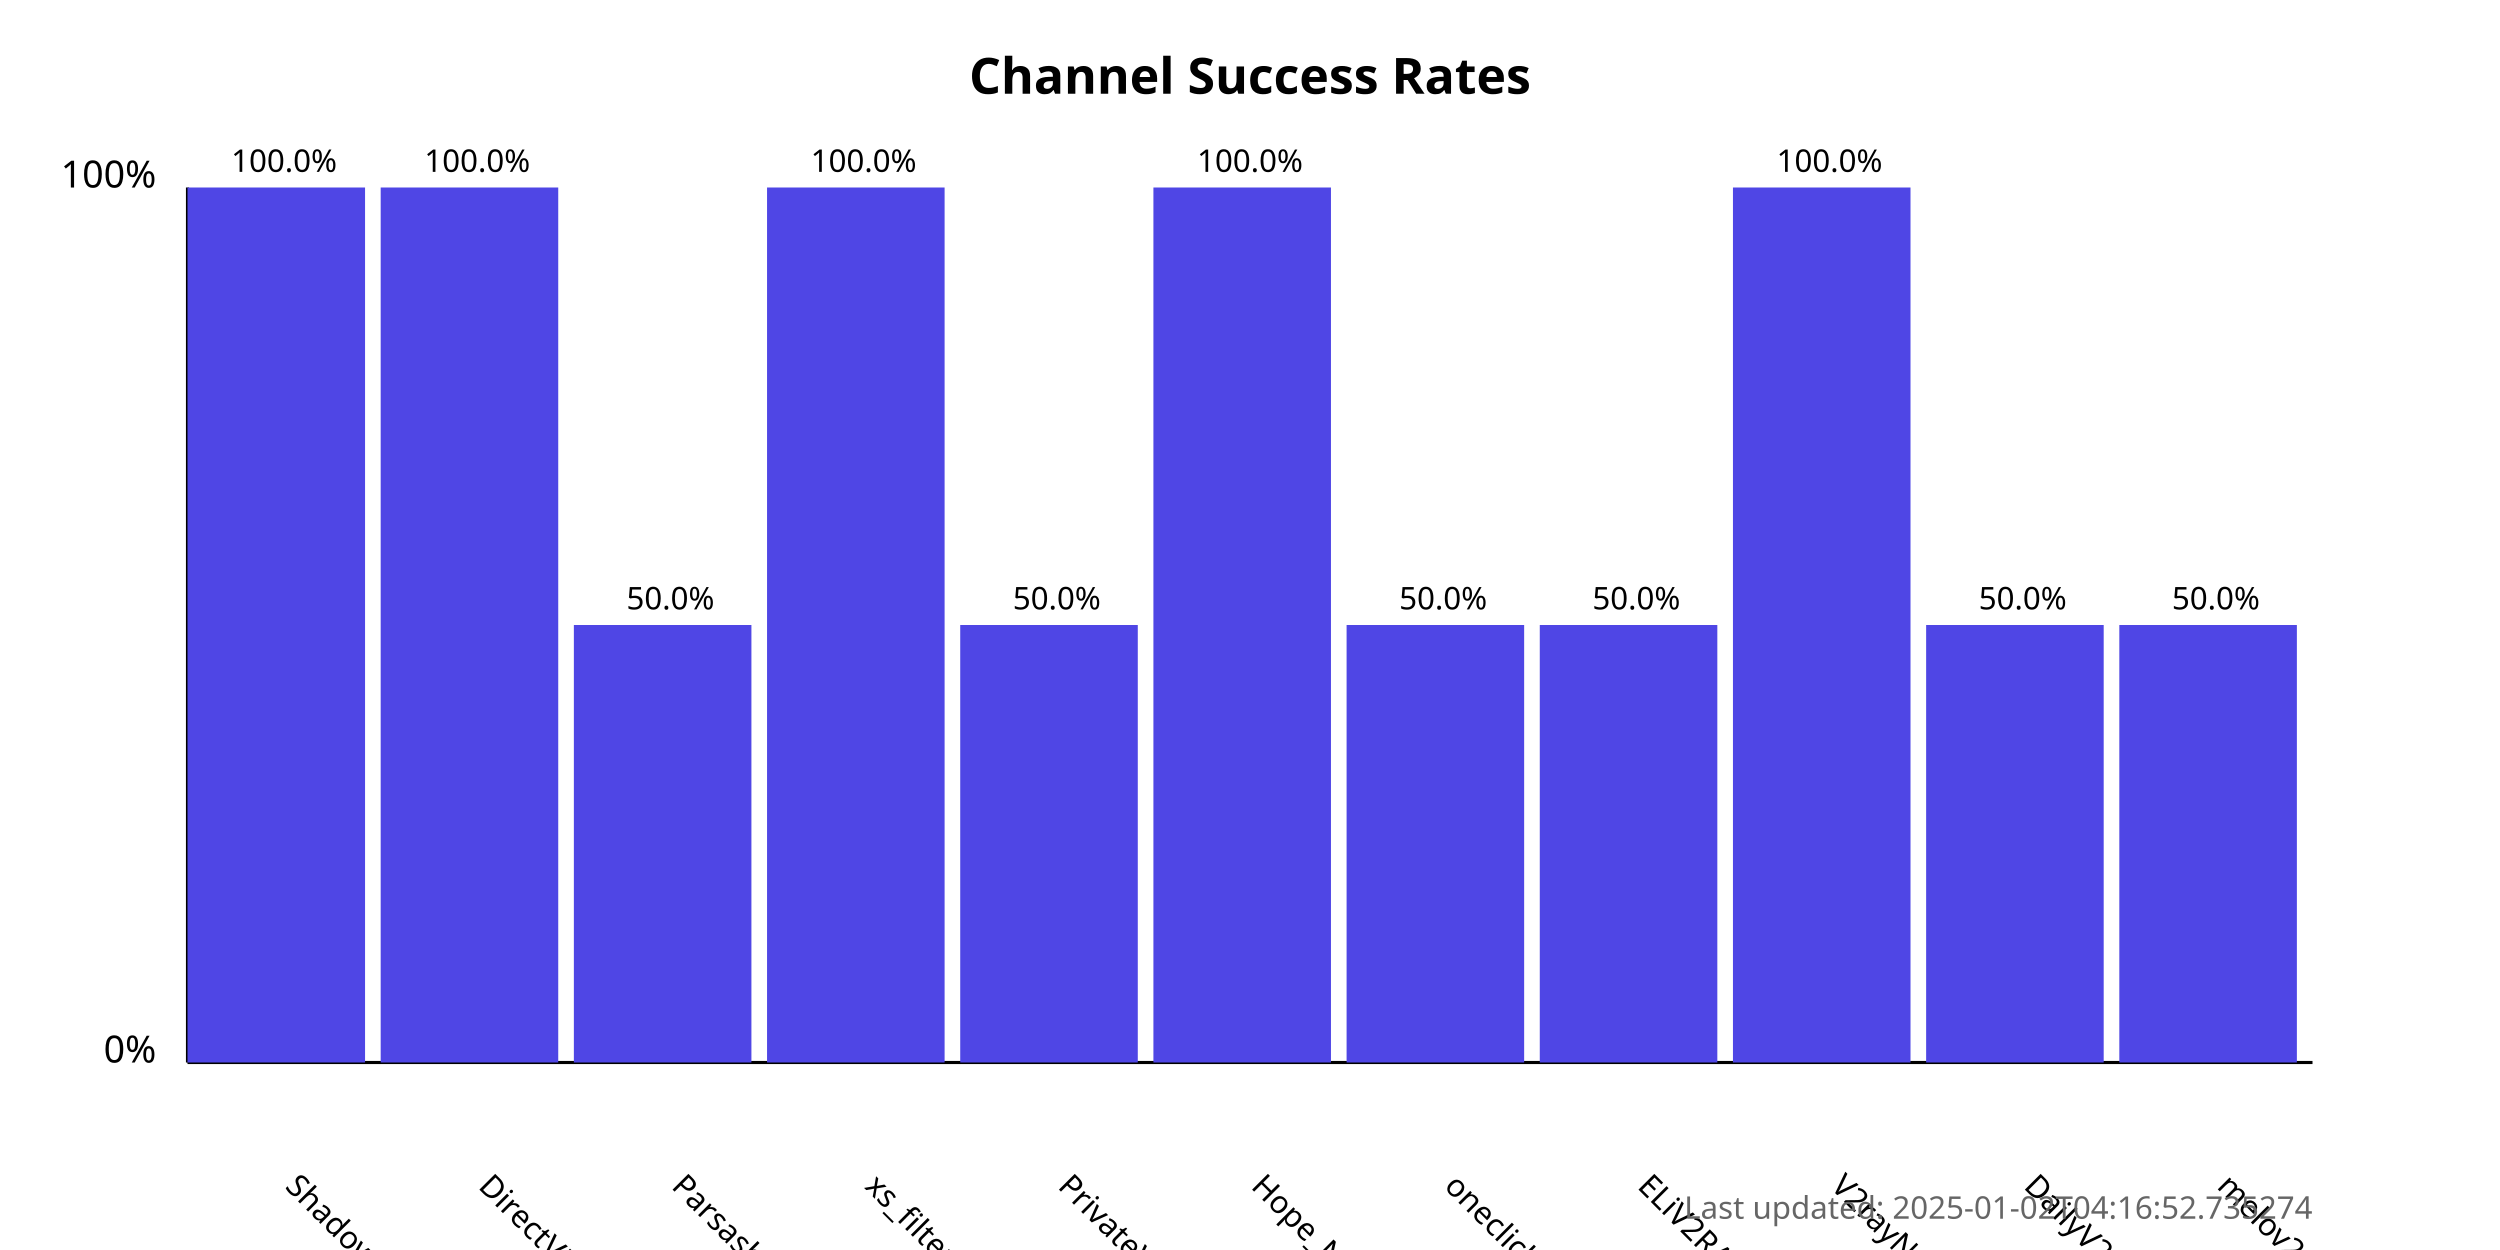
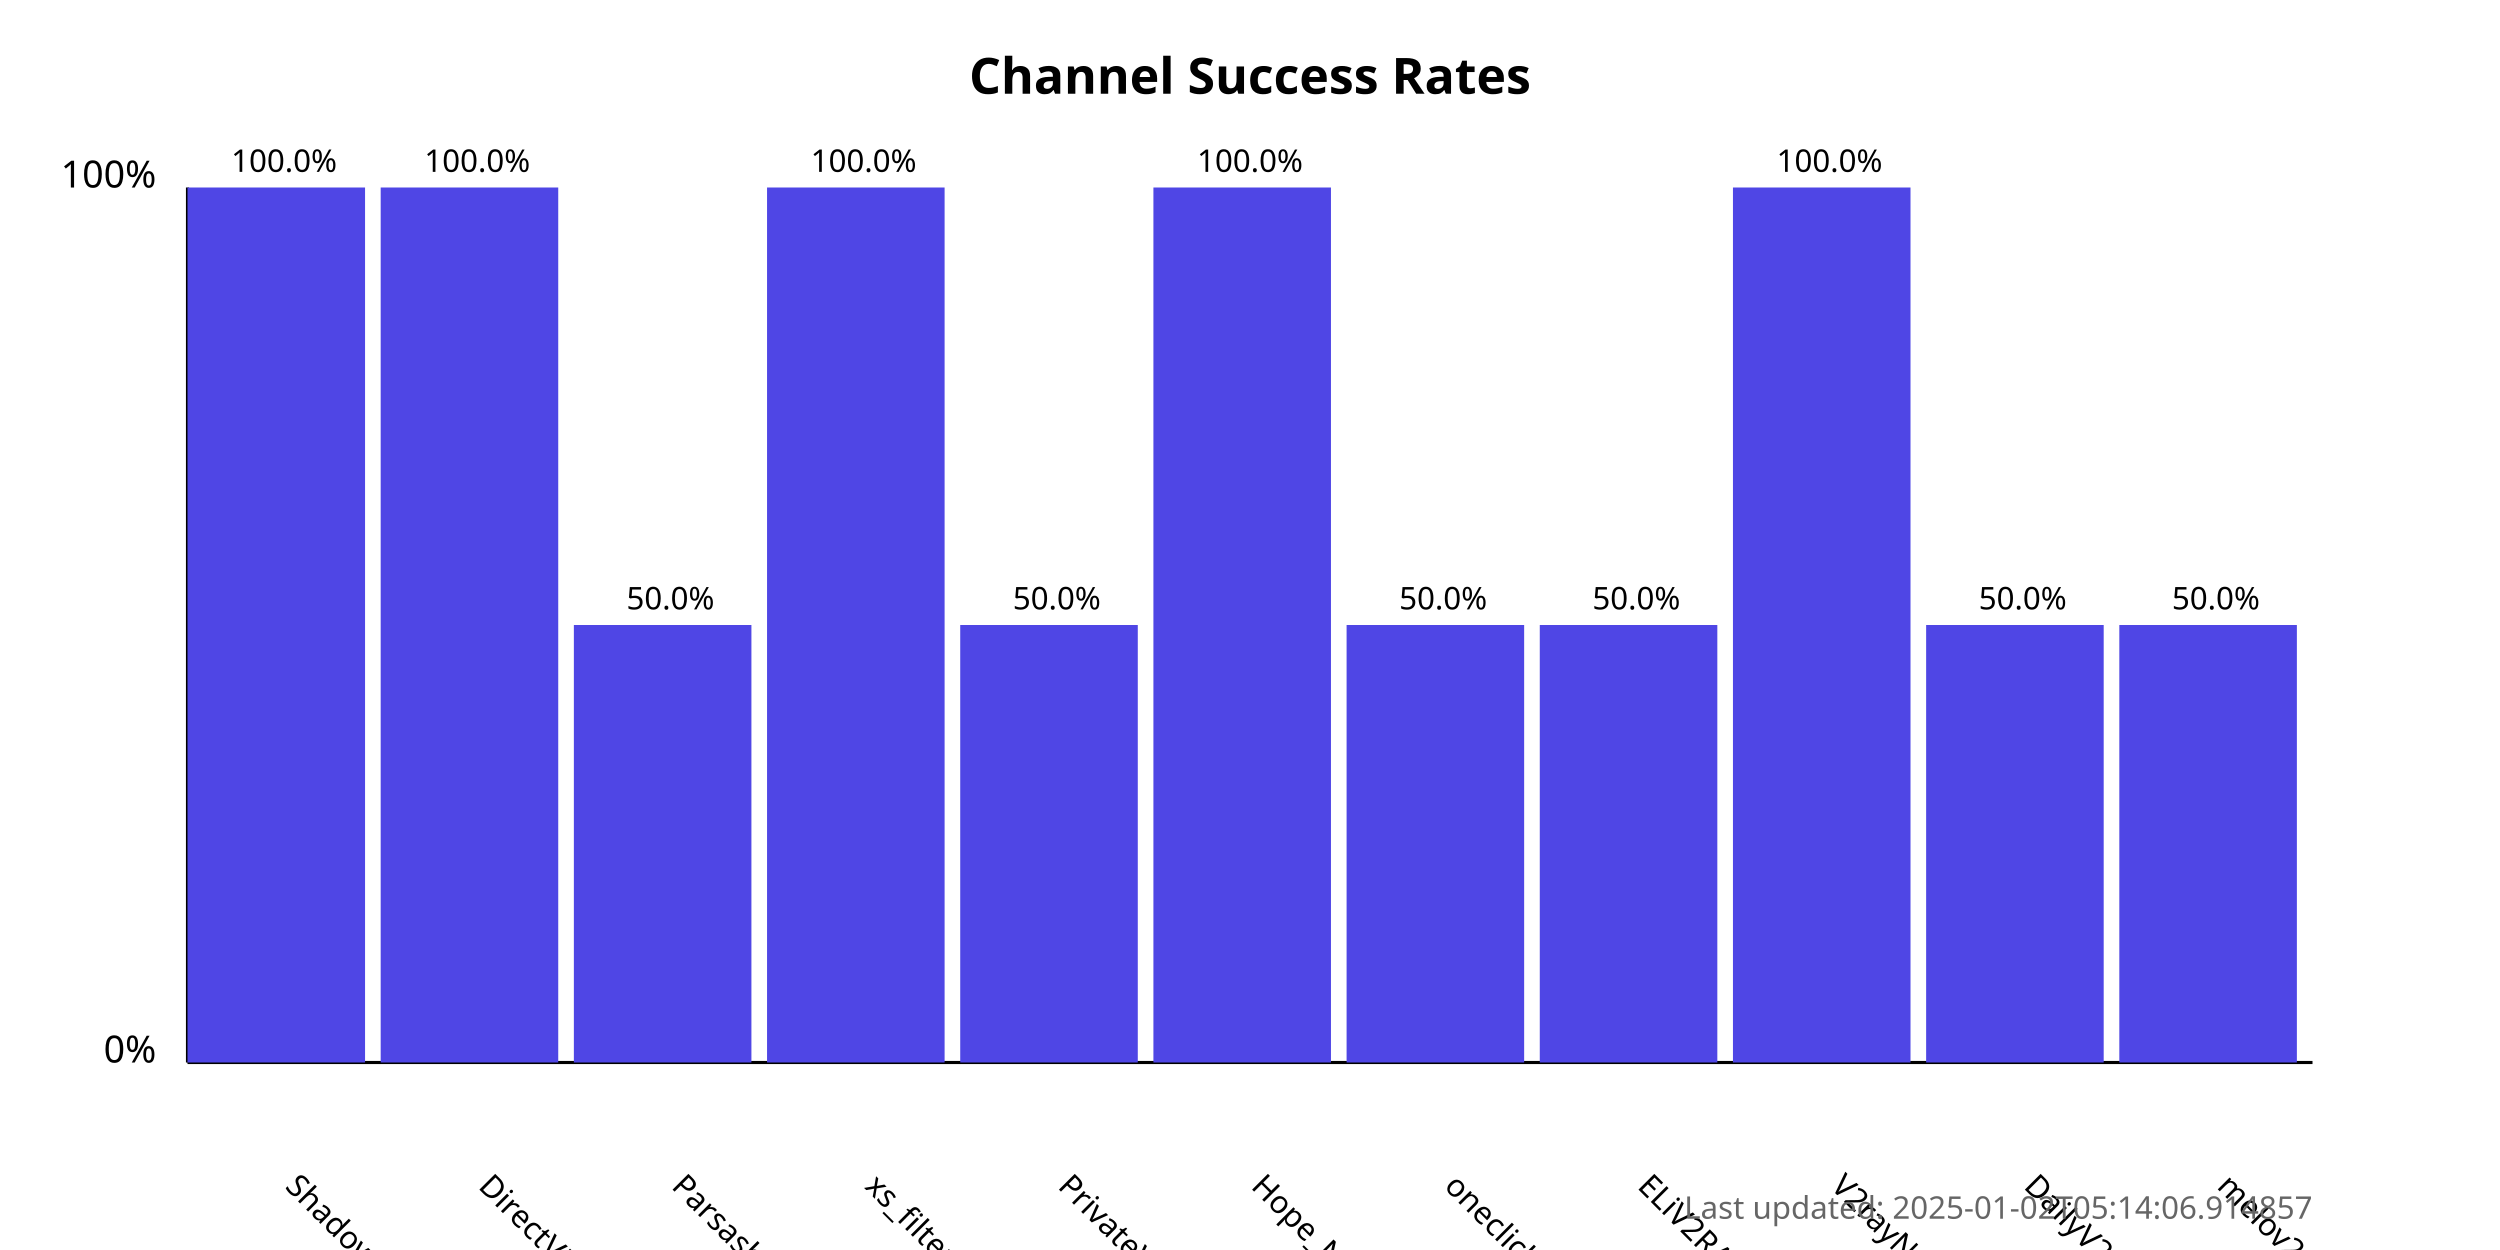
<svg xmlns="http://www.w3.org/2000/svg" width="800" height="400">
  <style>
            .chart-title { font: bold 16px sans-serif; }
            .axis-label { font: 12px sans-serif; }
            .tick-label { font: 10px sans-serif; }
            .bar { fill: #4f46e5; }
            .bar:hover { fill: #6366f1; }
            .timestamp { font: 10px sans-serif; fill: #666; }
        </style>
  <text x="400.0" y="30" text-anchor="middle" class="chart-title">
            Channel Success Rates
        </text>
  <line x1="60" y1="340" x2="60" y2="60" stroke="black" stroke-width="1" />
  <line x1="60" y1="340" x2="740" y2="340" stroke="black" stroke-width="1" />
  <text x="50" y="340" text-anchor="end" class="axis-label">0%</text>
  <text x="50" y="60" text-anchor="end" class="axis-label">100%</text>
  <g>
    <rect x="60" y="60.0" width="56.818" height="280.0" class="bar" />
    <text x="90.909" y="380" transform="rotate(45, 90.90909, 380)" text-anchor="start" class="tick-label">
                ShadowProxy66
            </text>
    <text x="90.909" y="55.0" text-anchor="middle" class="tick-label">
                100.0%
            </text>
  </g>
  <g>
    <rect x="121.818" y="60.0" width="56.818" height="280.0" class="bar" />
    <text x="152.727" y="380" transform="rotate(45, 152.7273, 380)" text-anchor="start" class="tick-label">
                DirectVPN
            </text>
    <text x="152.727" y="55.0" text-anchor="middle" class="tick-label">
                100.0%
            </text>
  </g>
  <g>
    <rect x="183.636" y="200.0" width="56.818" height="140.0" class="bar" />
    <text x="214.545" y="380" transform="rotate(45, 214.5455, 380)" text-anchor="start" class="tick-label">
                Parsashonam
            </text>
    <text x="214.545" y="195.0" text-anchor="middle" class="tick-label">
                50.0%
            </text>
  </g>
  <g>
    <rect x="245.455" y="60.0" width="56.818" height="280.0" class="bar" />
    <text x="276.364" y="380" transform="rotate(45, 276.3636, 380)" text-anchor="start" class="tick-label">
                xs_filternet
            </text>
    <text x="276.364" y="55.0" text-anchor="middle" class="tick-label">
                100.0%
            </text>
  </g>
  <g>
    <rect x="307.273" y="200.0" width="56.818" height="140.0" class="bar" />
    <text x="338.182" y="380" transform="rotate(45, 338.1818, 380)" text-anchor="start" class="tick-label">
                PrivateVPNs
            </text>
    <text x="338.182" y="195.0" text-anchor="middle" class="tick-label">
                50.0%
            </text>
  </g>
  <g>
    <rect x="369.091" y="60.0" width="56.818" height="280.0" class="bar" />
    <text x="400.0" y="380" transform="rotate(45, 400.0, 380)" text-anchor="start" class="tick-label">
                Hope_Net
            </text>
    <text x="400.0" y="55.0" text-anchor="middle" class="tick-label">
                100.0%
            </text>
  </g>
  <g>
    <rect x="430.909" y="200.0" width="56.818" height="140.0" class="bar" />
    <text x="461.818" y="380" transform="rotate(45, 461.8182, 380)" text-anchor="start" class="tick-label">
                oneclickvpnkeys
            </text>
    <text x="461.818" y="195.0" text-anchor="middle" class="tick-label">
                50.0%
            </text>
  </g>
  <g>
    <rect x="492.727" y="200.0" width="56.818" height="140.0" class="bar" />
    <text x="523.636" y="380" transform="rotate(45, 523.6364, 380)" text-anchor="start" class="tick-label">
                ELiV2RAY
            </text>
    <text x="523.636" y="195.0" text-anchor="middle" class="tick-label">
                50.0%
            </text>
  </g>
  <g>
    <rect x="554.545" y="60.0" width="56.818" height="280.0" class="bar" />
    <text x="585.455" y="380" transform="rotate(45, 585.4545, 380)" text-anchor="start" class="tick-label">
                V2rayNGX
            </text>
    <text x="585.455" y="55.0" text-anchor="middle" class="tick-label">
                100.0%
            </text>
  </g>
  <g>
    <rect x="616.364" y="200.0" width="56.818" height="140.0" class="bar" />
    <text x="647.273" y="380" transform="rotate(45, 647.2727, 380)" text-anchor="start" class="tick-label">
                DailyV2RY
            </text>
    <text x="647.273" y="195.0" text-anchor="middle" class="tick-label">
                50.0%
            </text>
  </g>
  <g>
    <rect x="678.182" y="200.0" width="56.818" height="140.0" class="bar" />
    <text x="709.091" y="380" transform="rotate(45, 709.0909, 380)" text-anchor="start" class="tick-label">
                melov2ray
            </text>
    <text x="709.091" y="195.0" text-anchor="middle" class="tick-label">
                50.0%
            </text>
  </g>
  <text x="740" y="390" text-anchor="end" class="timestamp">
-             Last updated: 2025-01-02T04:16:52.735274
+             Last updated: 2025-01-02T05:14:06.914857
        </text>
</svg>
